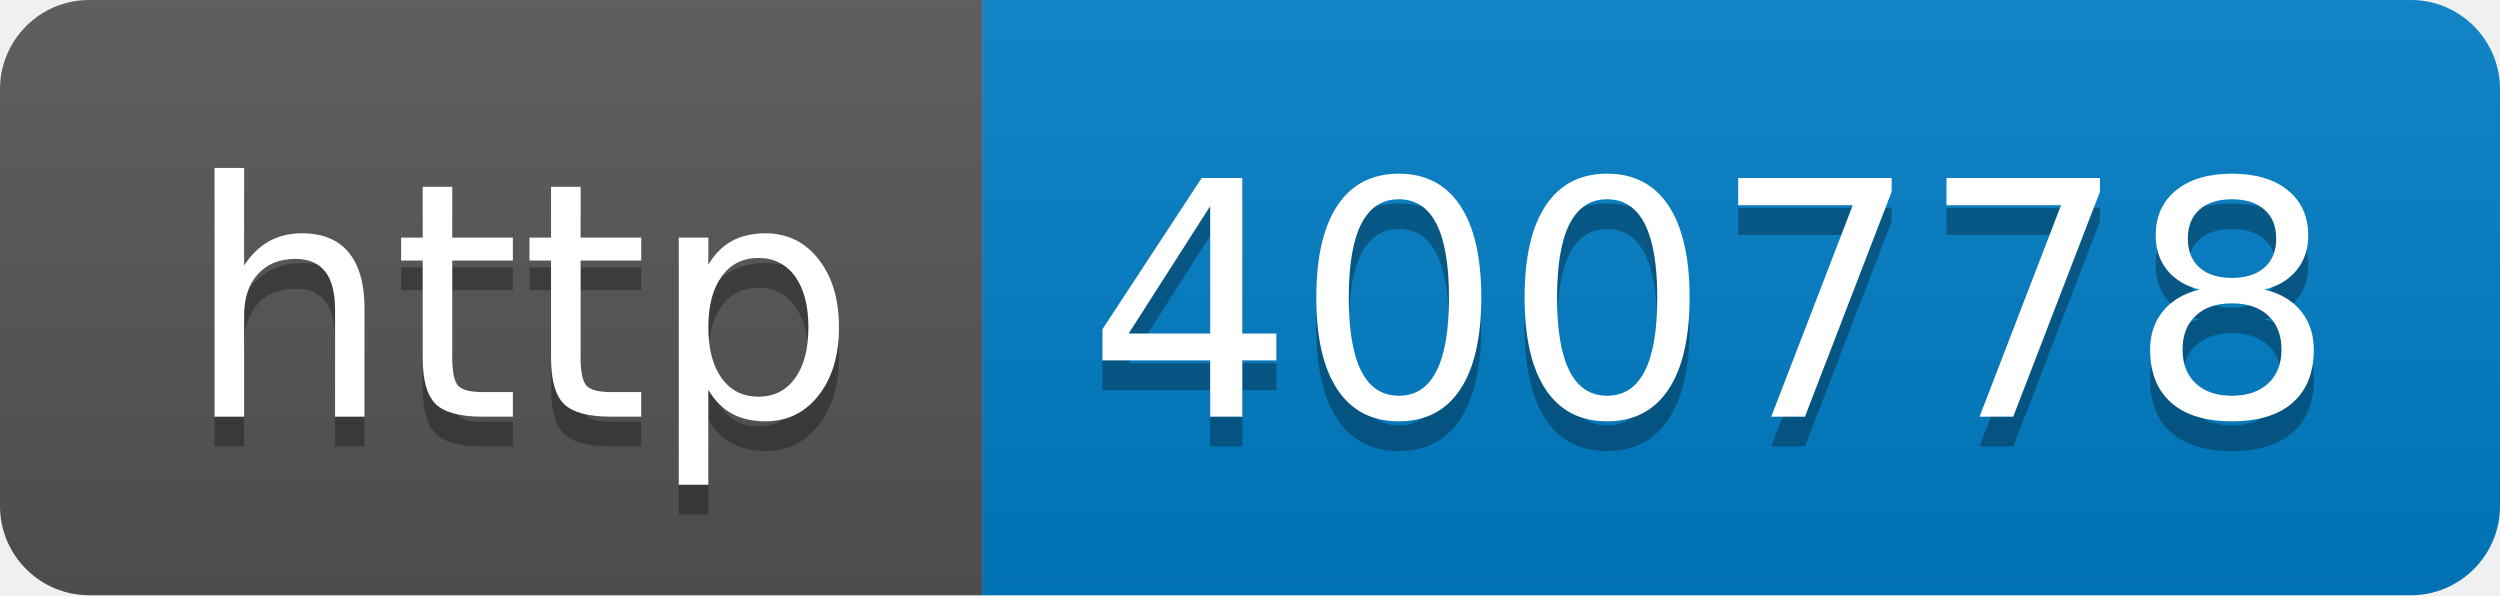
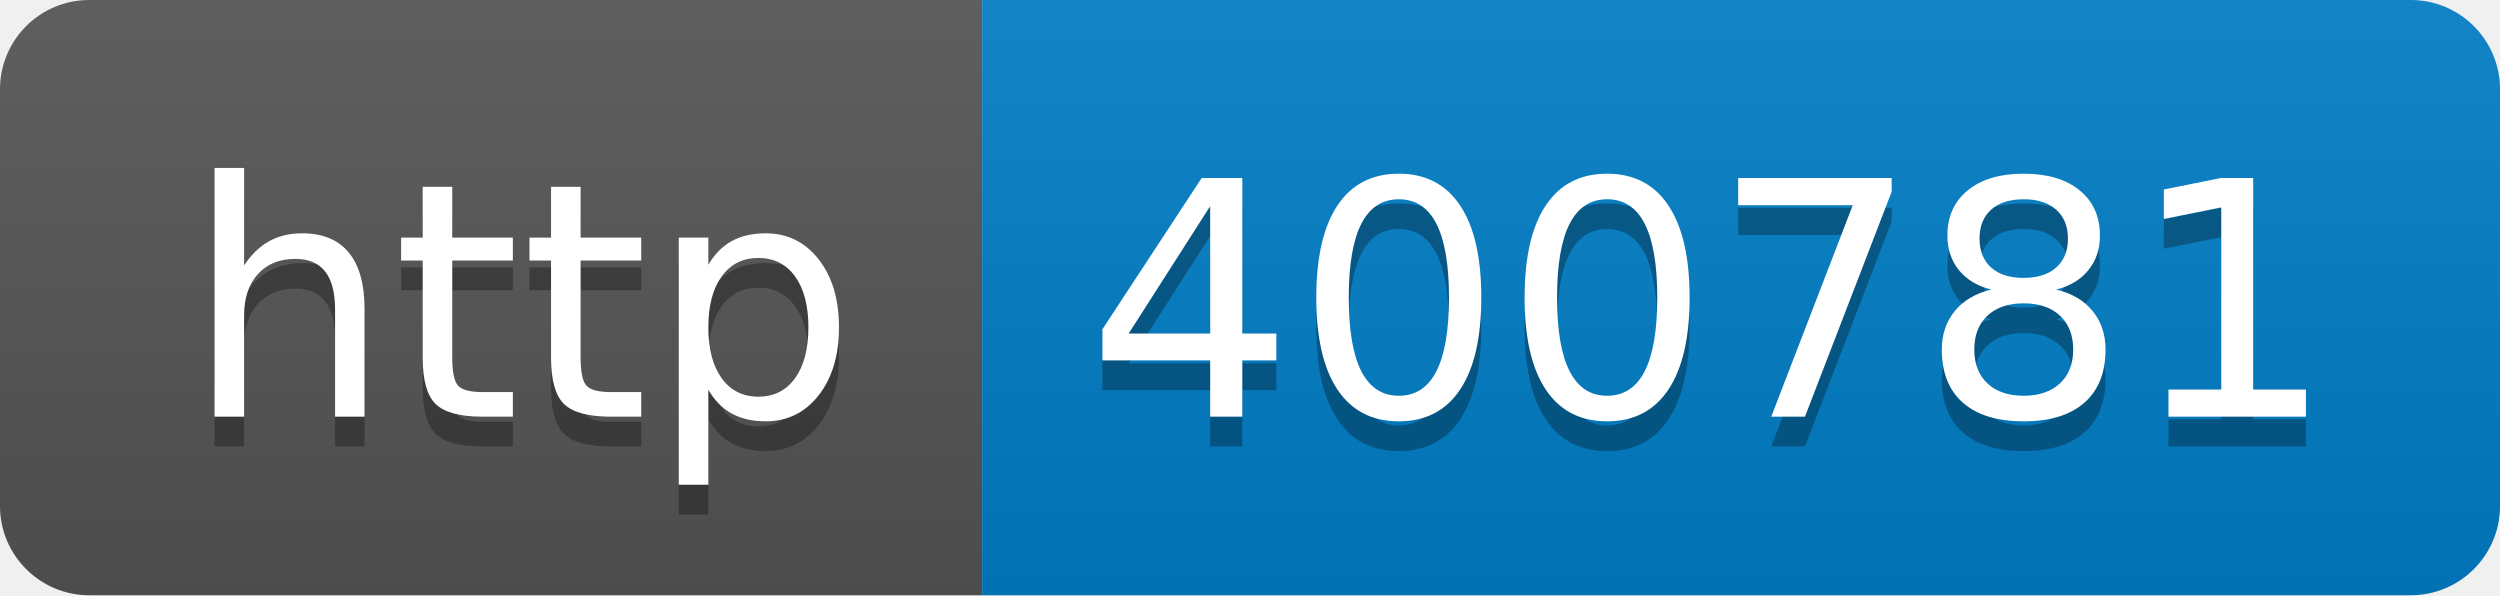
- <svg xmlns="http://www.w3.org/2000/svg" width="84" height="20" role="img" aria-label="http: 400778">
+ <svg xmlns="http://www.w3.org/2000/svg" width="84" height="20" role="img" aria-label="http: 400781">
  <linearGradient id="s" x2="0" y2="100%">
    <stop offset="0" stop-color="#bbb" stop-opacity=".1" />
    <stop offset="1" stop-opacity=".1" />
  </linearGradient>
  <clipPath id="r">
    <rect width="84" height="20" rx="3" fill="#fff" />
  </clipPath>
  <g clip-path="url(#r)">
    <rect width="33" height="20" fill="#555" />
    <rect x="33" width="51" height="20" fill="#007ec6" />
    <rect width="84" height="20" fill="url(#s)" />
  </g>
  <g fill="#fff" text-anchor="middle" font-family="Verdana,Geneva,DejaVu Sans,sans-serif" text-rendering="geometricPrecision" font-size="110">
    <text aria-hidden="true" x="175" y="150" fill="#010101" fill-opacity=".3" transform="scale(.1)" textLength="230">http</text>
    <text x="175" y="140" transform="scale(.1)" fill="#fff" textLength="230">http</text>
-     <text aria-hidden="true" x="575" y="150" fill="#010101" fill-opacity=".3" transform="scale(.1)" textLength="410">400778</text>
-     <text x="575" y="140" transform="scale(.1)" fill="#fff" textLength="410">400778</text>
+     <text aria-hidden="true" x="575" y="150" fill="#010101" fill-opacity=".3" transform="scale(.1)" textLength="410">400781</text>
+     <text x="575" y="140" transform="scale(.1)" fill="#fff" textLength="410">400781</text>
  </g>
</svg>
